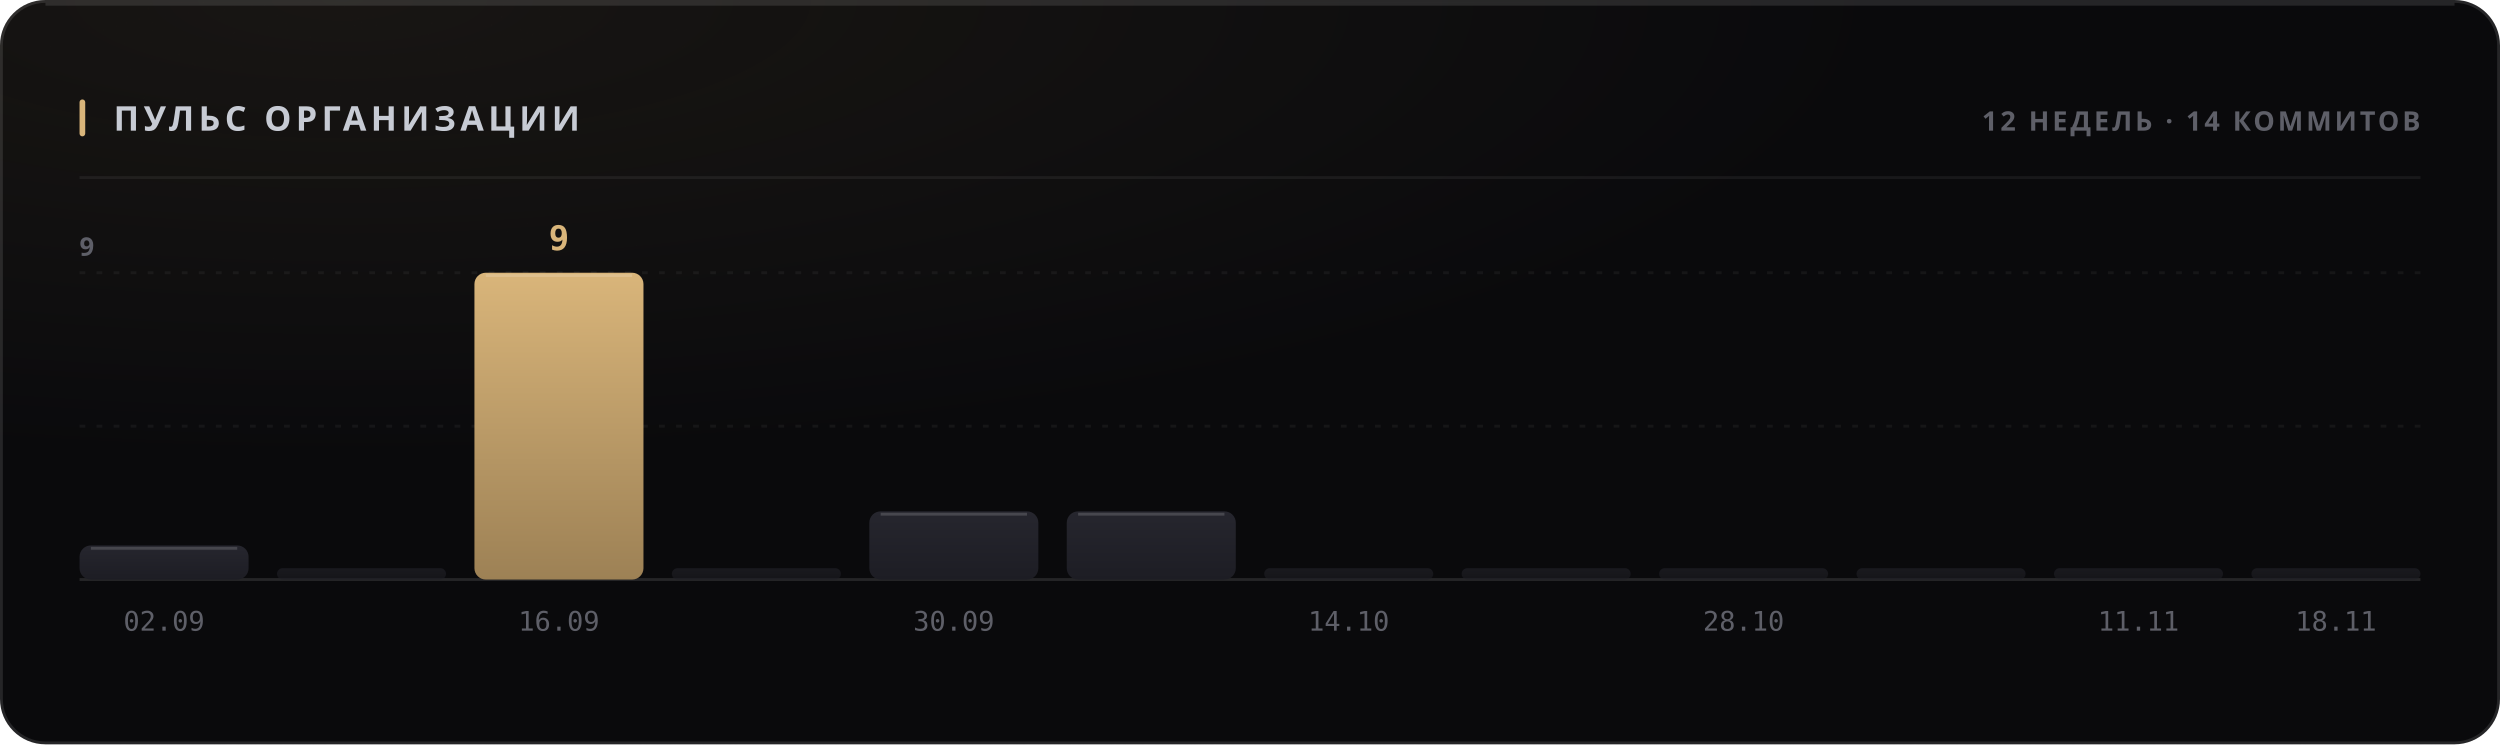
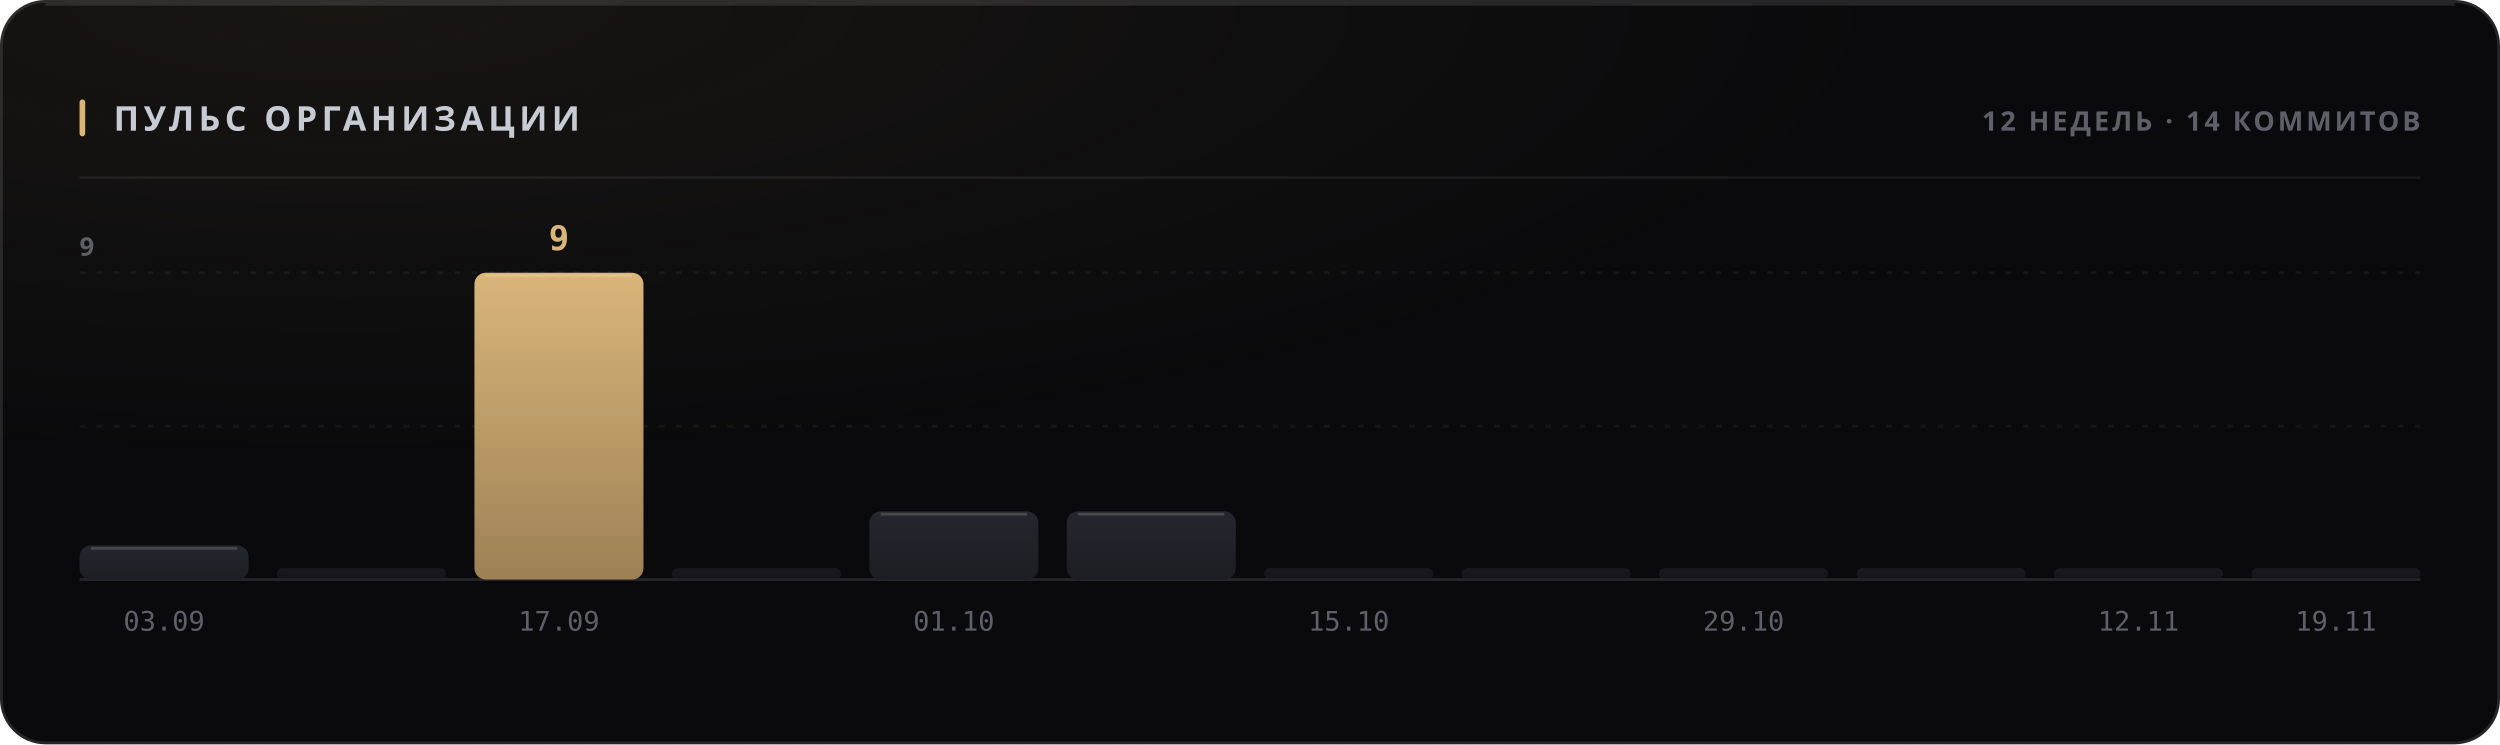
<svg xmlns="http://www.w3.org/2000/svg" width="880" height="262" viewBox="0 0 880 262" role="img">
  <style>
  text { font-family: -apple-system, BlinkMacSystemFont, 'Segoe UI', 'Noto Sans', Helvetica, Arial, sans-serif; }
  .mono { font-family: ui-monospace, 'SF Mono', 'Cascadia Mono', 'DejaVu Sans Mono', Menlo, Consolas, monospace; font-variant-numeric: tabular-nums; }
  .caps { letter-spacing: .1em; text-transform: uppercase; }

  @keyframes sheen  { from { transform: translateX(-120%); } to { transform: translateX(260%); } }
  @keyframes rise   { from { opacity: 0; transform: translateY(6px); } to { opacity: 1; transform: none; } }
  @keyframes slide  { from { opacity: 0; transform: translateX(-8px); } to { opacity: 1; transform: none; } }
  @keyframes grow   { from { transform: scaleY(0); } to { transform: scaleY(1); } }
  @keyframes widen  { from { transform: scaleX(0); } to { transform: scaleX(1); } }
  @keyframes draw   { from { stroke-dashoffset: 200; } to { stroke-dashoffset: 0; } }

  .sheen { animation: sheen 5.5s cubic-bezier(.45,0,.2,1) infinite; }
  .rise  { animation: rise .5s cubic-bezier(.16,1,.3,1) both; }
  .slide { animation: slide .42s cubic-bezier(.16,1,.3,1) both; }
  .bar   { transform-box: fill-box; transform-origin: 50% 100%;
           animation: grow .62s cubic-bezier(.16,1,.3,1) both; }
  .fill  { transform-box: fill-box; transform-origin: 0% 50%;
           animation: widen .8s cubic-bezier(.16,1,.3,1) both; }
  /* The hidden start state lives in the keyframes, never in the static rule.
     A renderer that ignores CSS animations then falls back to the FINISHED
     state — a drawn line, visible text — instead of an empty panel. */
  .spark { stroke-dasharray: 200;
           animation: draw 1.1s cubic-bezier(.16,1,.3,1) both; }

  @media (prefers-reduced-motion: reduce) {
    .sheen { animation: none; opacity: 0; }
    .rise, .slide, .bar, .fill, .spark { animation: none; opacity: 1; transform: none;
                                         stroke-dashoffset: 0; }
  }</style>
  <defs>
    <filter id="grain1" x="0" y="0" width="100%" height="100%">
      <feTurbulence type="fractalNoise" baseFrequency="0.82" numOctaves="3" stitchTiles="stitch" />
      <feColorMatrix type="saturate" values="0" />
    </filter>
    <radialGradient id="wash2" cx="14%" cy="0%" r="62%">
      <stop offset="0%" stop-color="#d9b57a" stop-opacity="0.07" />
      <stop offset="100%" stop-color="#d9b57a" stop-opacity="0" />
    </radialGradient>
    <linearGradient id="barfill3" x1="0" y1="0" x2="0" y2="1">
      <stop offset="0%" stop-color="#26262e" />
      <stop offset="100%" stop-color="#1d1d24" />
    </linearGradient>
    <linearGradient id="barfill4" x1="0" y1="0" x2="0" y2="1">
      <stop offset="0%" stop-color="#26262e" />
      <stop offset="100%" stop-color="#1d1d24" />
    </linearGradient>
    <linearGradient id="barfill5" x1="0" y1="0" x2="0" y2="1">
      <stop offset="0%" stop-color="#d9b57a" />
      <stop offset="100%" stop-color="#9d8155" />
    </linearGradient>
    <linearGradient id="barfill6" x1="0" y1="0" x2="0" y2="1">
      <stop offset="0%" stop-color="#26262e" />
      <stop offset="100%" stop-color="#1d1d24" />
    </linearGradient>
    <linearGradient id="barfill7" x1="0" y1="0" x2="0" y2="1">
      <stop offset="0%" stop-color="#26262e" />
      <stop offset="100%" stop-color="#1d1d24" />
    </linearGradient>
    <linearGradient id="barfill8" x1="0" y1="0" x2="0" y2="1">
      <stop offset="0%" stop-color="#26262e" />
      <stop offset="100%" stop-color="#1d1d24" />
    </linearGradient>
    <linearGradient id="barfill9" x1="0" y1="0" x2="0" y2="1">
      <stop offset="0%" stop-color="#26262e" />
      <stop offset="100%" stop-color="#1d1d24" />
    </linearGradient>
    <linearGradient id="barfill10" x1="0" y1="0" x2="0" y2="1">
      <stop offset="0%" stop-color="#26262e" />
      <stop offset="100%" stop-color="#1d1d24" />
    </linearGradient>
    <linearGradient id="barfill11" x1="0" y1="0" x2="0" y2="1">
      <stop offset="0%" stop-color="#26262e" />
      <stop offset="100%" stop-color="#1d1d24" />
    </linearGradient>
    <linearGradient id="barfill12" x1="0" y1="0" x2="0" y2="1">
      <stop offset="0%" stop-color="#26262e" />
      <stop offset="100%" stop-color="#1d1d24" />
    </linearGradient>
    <linearGradient id="barfill13" x1="0" y1="0" x2="0" y2="1">
      <stop offset="0%" stop-color="#26262e" />
      <stop offset="100%" stop-color="#1d1d24" />
    </linearGradient>
    <linearGradient id="barfill14" x1="0" y1="0" x2="0" y2="1">
      <stop offset="0%" stop-color="#26262e" />
      <stop offset="100%" stop-color="#1d1d24" />
    </linearGradient>
  </defs>
  <rect width="880" height="262" rx="16" fill="#0a0a0c" />
  <rect width="880" height="262" rx="16" fill="url(#wash2)" />
  <rect width="880" height="262" rx="16" filter="url(#grain1)" opacity="0.05" style="mix-blend-mode:overlay" />
  <rect x=".5" y=".5" width="879" height="261" rx="15.5" fill="none" stroke="rgba(255,255,255,0.11)" />
  <path d="M16 1.5 H864" stroke="rgba(255,255,255,0.112)" stroke-width="1" fill="none" />
  <rect x="28" y="35" width="2" height="13" rx="1" fill="#d9b57a" />
  <text x="40" y="46" font-size="12" font-weight="700" fill="#c7cbd4" letter-spacing="0.13em">ПУЛЬС ОРГАНИЗАЦИИ</text>
  <text x="852" y="46" font-size="9.5" font-weight="600" fill="#5e5f68" text-anchor="end" letter-spacing="0.11em">12 НЕДЕЛЬ · 14 КОММИТОВ</text>
  <path d="M28 62.5 H852" stroke="rgba(255,255,255,0.06)" stroke-width="1" />
  <path d="M28 150.0 H852" stroke="rgba(255,255,255,0.05)" stroke-width="1" stroke-dasharray="2 4" />
  <path d="M28 96.0 H852" stroke="rgba(255,255,255,0.05)" stroke-width="1" stroke-dasharray="2 4" />
  <path d="M28 204 H852" stroke="rgba(255,255,255,0.11)" stroke-width="1" />
  <text x="28" y="90" font-size="9" font-weight="600" fill="#5e5f68" letter-spacing="0.11em">9</text>
  <rect class="bar" x="28.0" y="192.0" width="59.5" height="12.0" rx="4" fill="url(#barfill3)" opacity="1" style="animation-delay:0s" />
  <path d="M32.0 193.0 H83.5" stroke="rgba(255,255,255,0.154)" stroke-width="1" />
-   <text x="57.75" y="222" font-size="9.5" font-weight="400" fill="#5e5f68" text-anchor="middle" class="mono">02.09</text>
+   <text x="57.75" y="222" font-size="9.5" font-weight="400" fill="#5e5f68" text-anchor="middle" class="mono">03.09</text>
  <rect class="bar" x="97.5" y="200.0" width="59.5" height="4.0" rx="2" fill="url(#barfill4)" opacity="0.55" style="animation-delay:0.038s" />
  <rect class="bar" x="167.0" y="96.0" width="59.5" height="108.0" rx="4" fill="url(#barfill5)" opacity="1" style="animation-delay:0.076s" />
  <path d="M171.0 97.0 H222.5" stroke="rgba(255,255,255,0.154)" stroke-width="1" />
  <text x="196.75" y="88" font-size="12" font-weight="700" fill="#d9b57a" text-anchor="middle" class="mono rise" opacity="1">9</text>
-   <text x="196.75" y="222" font-size="9.5" font-weight="400" fill="#5e5f68" text-anchor="middle" class="mono">16.09</text>
+   <text x="196.75" y="222" font-size="9.5" font-weight="400" fill="#5e5f68" text-anchor="middle" class="mono">17.09</text>
  <rect class="bar" x="236.5" y="200.0" width="59.5" height="4.0" rx="2" fill="url(#barfill6)" opacity="0.55" style="animation-delay:0.114s" />
  <rect class="bar" x="306.0" y="180.0" width="59.5" height="24.0" rx="4" fill="url(#barfill7)" opacity="1" style="animation-delay:0.152s" />
  <path d="M310.0 181.0 H361.5" stroke="rgba(255,255,255,0.154)" stroke-width="1" />
-   <text x="335.75" y="222" font-size="9.5" font-weight="400" fill="#5e5f68" text-anchor="middle" class="mono">30.09</text>
+   <text x="335.75" y="222" font-size="9.5" font-weight="400" fill="#5e5f68" text-anchor="middle" class="mono">01.10</text>
  <rect class="bar" x="375.5" y="180.0" width="59.5" height="24.0" rx="4" fill="url(#barfill8)" opacity="1" style="animation-delay:0.19s" />
  <path d="M379.5 181.0 H431.0" stroke="rgba(255,255,255,0.154)" stroke-width="1" />
  <rect class="bar" x="445.0" y="200.0" width="59.5" height="4.0" rx="2" fill="url(#barfill9)" opacity="0.55" style="animation-delay:0.228s" />
-   <text x="474.75" y="222" font-size="9.5" font-weight="400" fill="#5e5f68" text-anchor="middle" class="mono">14.10</text>
+   <text x="474.75" y="222" font-size="9.5" font-weight="400" fill="#5e5f68" text-anchor="middle" class="mono">15.10</text>
  <rect class="bar" x="514.5" y="200.0" width="59.5" height="4.0" rx="2" fill="url(#barfill10)" opacity="0.55" style="animation-delay:0.266s" />
  <rect class="bar" x="584.0" y="200.0" width="59.5" height="4.0" rx="2" fill="url(#barfill11)" opacity="0.55" style="animation-delay:0.304s" />
-   <text x="613.75" y="222" font-size="9.5" font-weight="400" fill="#5e5f68" text-anchor="middle" class="mono">28.10</text>
+   <text x="613.75" y="222" font-size="9.5" font-weight="400" fill="#5e5f68" text-anchor="middle" class="mono">29.10</text>
  <rect class="bar" x="653.5" y="200.0" width="59.5" height="4.0" rx="2" fill="url(#barfill12)" opacity="0.55" style="animation-delay:0.342s" />
  <rect class="bar" x="723.0" y="200.0" width="59.5" height="4.0" rx="2" fill="url(#barfill13)" opacity="0.55" style="animation-delay:0.38s" />
-   <text x="752.75" y="222" font-size="9.5" font-weight="400" fill="#5e5f68" text-anchor="middle" class="mono">11.11</text>
+   <text x="752.75" y="222" font-size="9.5" font-weight="400" fill="#5e5f68" text-anchor="middle" class="mono">12.11</text>
  <rect class="bar" x="792.5" y="200.0" width="59.5" height="4.0" rx="2" fill="url(#barfill14)" opacity="0.55" style="animation-delay:0.418s" />
-   <text x="822.25" y="222" font-size="9.5" font-weight="400" fill="#5e5f68" text-anchor="middle" class="mono">18.11</text>
+   <text x="822.25" y="222" font-size="9.5" font-weight="400" fill="#5e5f68" text-anchor="middle" class="mono">19.11</text>
</svg>
